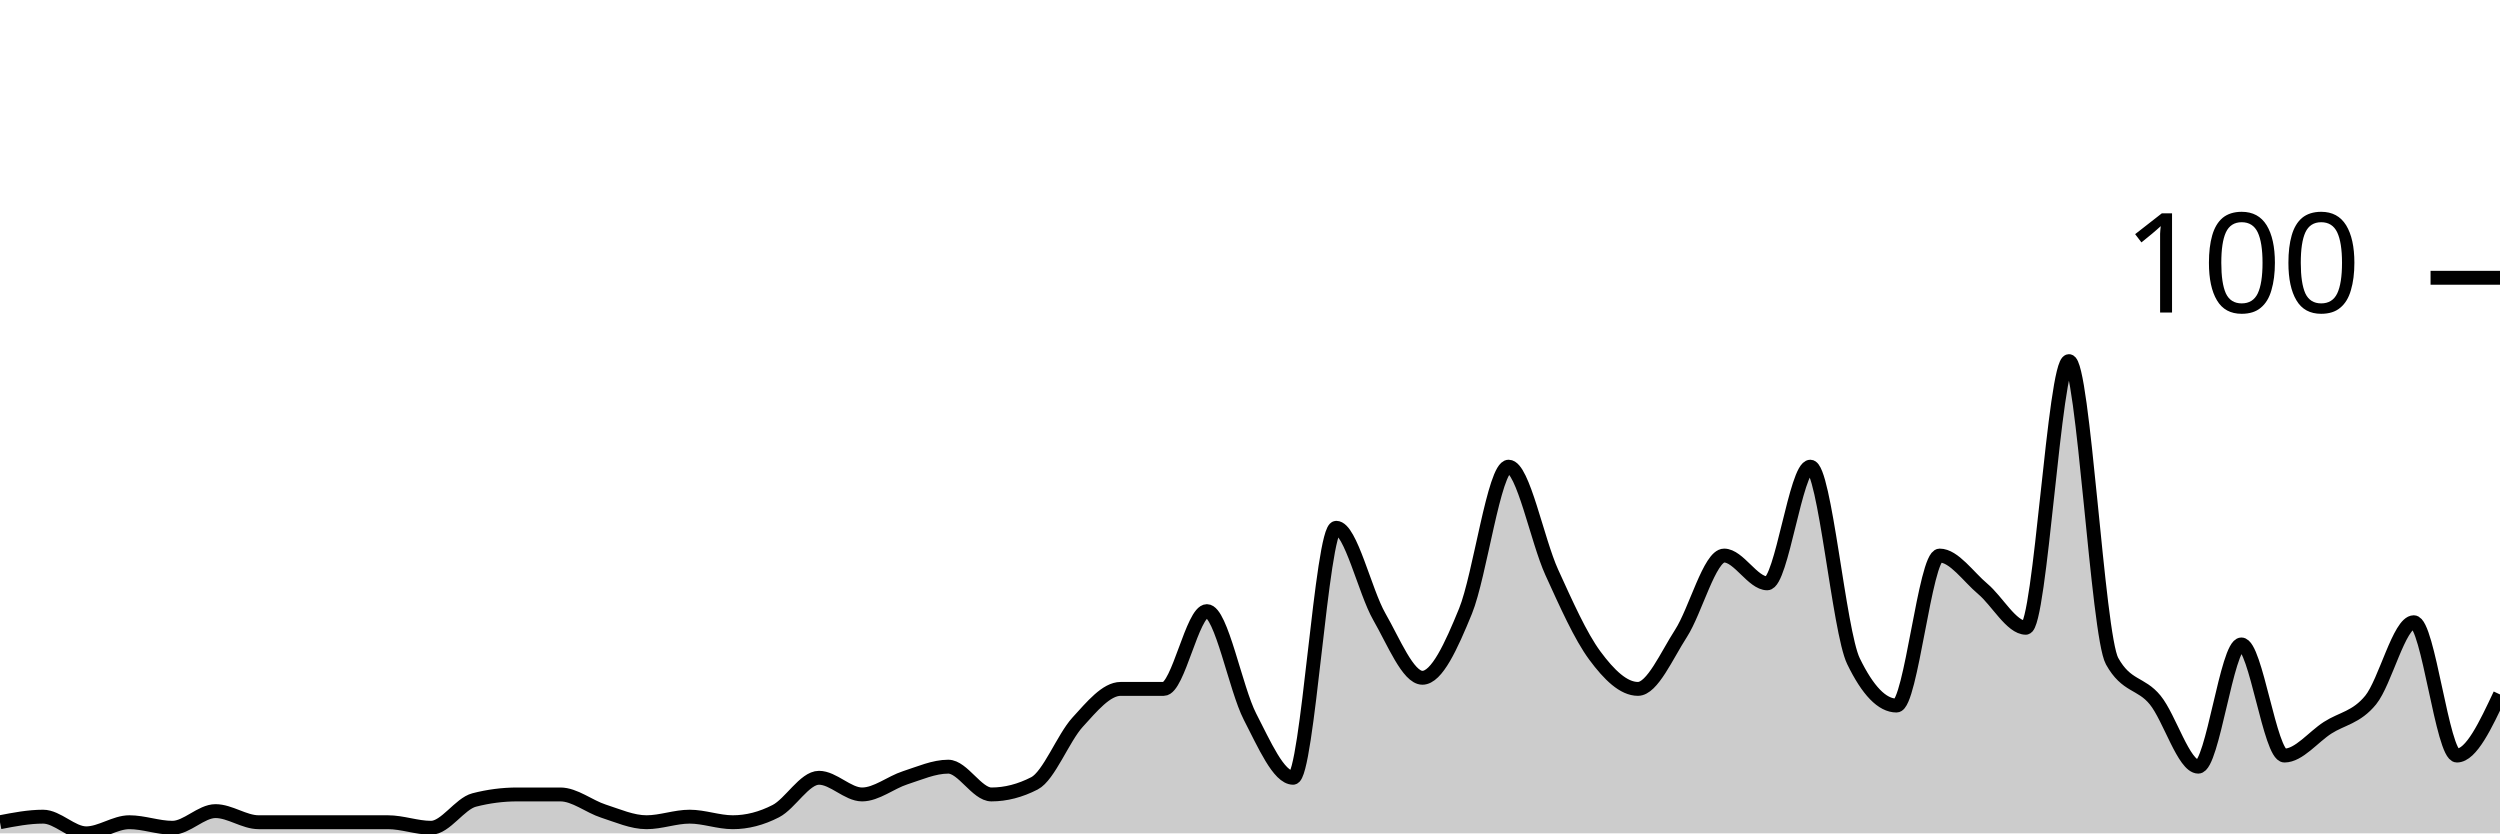
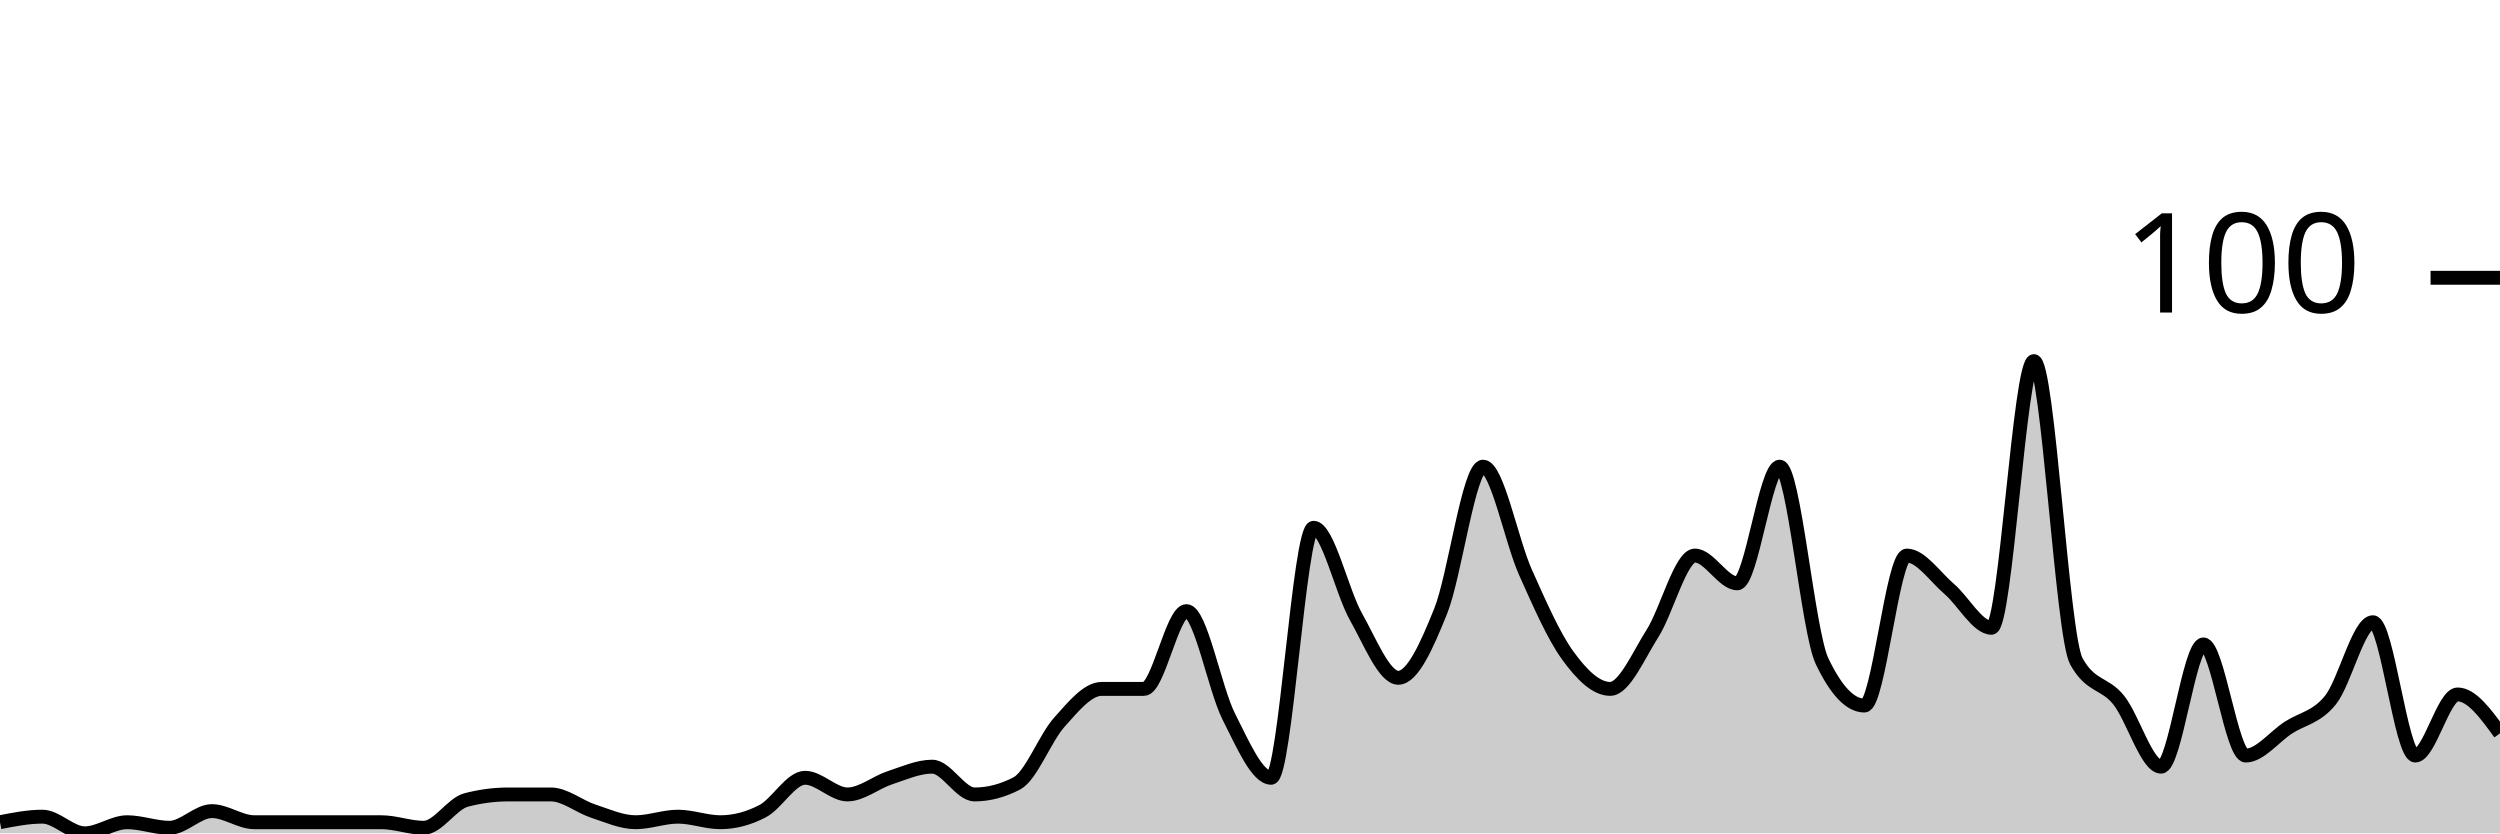
<svg xmlns="http://www.w3.org/2000/svg" viewBox="0 0 180 60">
  <g transform="translate(0,20)">
-     <path class="area" fill="rgba(0, 0, 0, 0.2)" d="M0,39.2C1.034,39,2.069,38.8,3.103,38.8C4.138,38.8,5.172,40,6.207,40C7.241,40,8.276,39.2,9.31,39.2C10.345,39.2,11.379,39.6,12.414,39.6C13.448,39.6,14.483,38.4,15.517,38.4C16.552,38.4,17.586,39.2,18.621,39.2C19.655,39.2,20.69,39.2,21.724,39.2C22.759,39.2,23.793,39.2,24.828,39.2C25.862,39.2,26.897,39.2,27.931,39.2C28.966,39.2,30,39.6,31.034,39.6C32.069,39.6,33.103,37.867,34.138,37.6C35.172,37.333,36.207,37.2,37.241,37.2C38.276,37.2,39.31,37.2,40.345,37.2C41.379,37.2,42.414,38.067,43.448,38.4C44.483,38.733,45.517,39.2,46.552,39.2C47.586,39.2,48.621,38.8,49.655,38.8C50.69,38.8,51.724,39.2,52.759,39.2C53.793,39.2,54.828,38.933,55.862,38.4C56.897,37.867,57.931,36,58.966,36C60,36,61.034,37.2,62.069,37.2C63.103,37.2,64.138,36.333,65.172,36C66.207,35.667,67.241,35.2,68.276,35.2C69.31,35.2,70.345,37.2,71.379,37.2C72.414,37.2,73.448,36.933,74.483,36.4C75.517,35.867,76.552,33.133,77.586,32C78.621,30.867,79.655,29.6,80.69,29.6C81.724,29.6,82.759,29.6,83.793,29.6C84.828,29.6,85.862,24,86.897,24C87.931,24,88.966,29.6,90,31.6C91.034,33.6,92.069,36,93.103,36C94.138,36,95.172,18,96.207,18C97.241,18,98.276,22.6,99.31,24.4C100.345,26.2,101.379,28.8,102.414,28.8C103.448,28.8,104.483,26.533,105.517,24C106.552,21.467,107.586,13.6,108.621,13.6C109.655,13.6,110.69,18.933,111.724,21.2C112.759,23.467,113.793,25.8,114.828,27.2C115.862,28.6,116.897,29.6,117.931,29.6C118.966,29.6,120,27.2,121.034,25.6C122.069,24,123.103,20,124.138,20C125.172,20,126.207,22,127.241,22C128.276,22,129.31,13.6,130.345,13.6C131.379,13.6,132.414,25.467,133.448,27.6C134.483,29.733,135.517,30.8,136.552,30.8C137.586,30.8,138.621,20,139.655,20C140.69,20,141.724,21.533,142.759,22.4C143.793,23.267,144.828,25.2,145.862,25.2C146.897,25.2,147.931,6,148.966,6C150,6,151.034,25.733,152.069,27.6C153.103,29.467,154.138,29.133,155.172,30.4C156.207,31.667,157.241,35.2,158.276,35.2C159.31,35.2,160.345,26.4,161.379,26.4C162.414,26.4,163.448,34.4,164.483,34.4C165.517,34.4,166.552,33.067,167.586,32.4C168.621,31.733,169.655,31.667,170.69,30.4C171.724,29.133,172.759,24.8,173.793,24.8C174.828,24.8,175.862,34.4,176.897,34.4C177.931,34.4,178.966,32.2,180,30L180,40C178.966,40,177.931,40,176.897,40C175.862,40,174.828,40,173.793,40C172.759,40,171.724,40,170.69,40C169.655,40,168.621,40,167.586,40C166.552,40,165.517,40,164.483,40C163.448,40,162.414,40,161.379,40C160.345,40,159.31,40,158.276,40C157.241,40,156.207,40,155.172,40C154.138,40,153.103,40,152.069,40C151.034,40,150,40,148.966,40C147.931,40,146.897,40,145.862,40C144.828,40,143.793,40,142.759,40C141.724,40,140.69,40,139.655,40C138.621,40,137.586,40,136.552,40C135.517,40,134.483,40,133.448,40C132.414,40,131.379,40,130.345,40C129.31,40,128.276,40,127.241,40C126.207,40,125.172,40,124.138,40C123.103,40,122.069,40,121.034,40C120,40,118.966,40,117.931,40C116.897,40,115.862,40,114.828,40C113.793,40,112.759,40,111.724,40C110.69,40,109.655,40,108.621,40C107.586,40,106.552,40,105.517,40C104.483,40,103.448,40,102.414,40C101.379,40,100.345,40,99.31,40C98.276,40,97.241,40,96.207,40C95.172,40,94.138,40,93.103,40C92.069,40,91.034,40,90,40C88.966,40,87.931,40,86.897,40C85.862,40,84.828,40,83.793,40C82.759,40,81.724,40,80.69,40C79.655,40,78.621,40,77.586,40C76.552,40,75.517,40,74.483,40C73.448,40,72.414,40,71.379,40C70.345,40,69.31,40,68.276,40C67.241,40,66.207,40,65.172,40C64.138,40,63.103,40,62.069,40C61.034,40,60,40,58.966,40C57.931,40,56.897,40,55.862,40C54.828,40,53.793,40,52.759,40C51.724,40,50.69,40,49.655,40C48.621,40,47.586,40,46.552,40C45.517,40,44.483,40,43.448,40C42.414,40,41.379,40,40.345,40C39.31,40,38.276,40,37.241,40C36.207,40,35.172,40,34.138,40C33.103,40,32.069,40,31.034,40C30,40,28.966,40,27.931,40C26.897,40,25.862,40,24.828,40C23.793,40,22.759,40,21.724,40C20.69,40,19.655,40,18.621,40C17.586,40,16.552,40,15.517,40C14.483,40,13.448,40,12.414,40C11.379,40,10.345,40,9.31,40C8.276,40,7.241,40,6.207,40C5.172,40,4.138,40,3.103,40C2.069,40,1.034,40,0,40Z" />
-     <path class="line" stroke="black" fill="none" d="M0,39.2C1.034,39,2.069,38.8,3.103,38.8C4.138,38.8,5.172,40,6.207,40C7.241,40,8.276,39.2,9.31,39.2C10.345,39.2,11.379,39.6,12.414,39.6C13.448,39.6,14.483,38.4,15.517,38.4C16.552,38.4,17.586,39.2,18.621,39.2C19.655,39.2,20.69,39.2,21.724,39.2C22.759,39.2,23.793,39.2,24.828,39.2C25.862,39.2,26.897,39.2,27.931,39.2C28.966,39.2,30,39.6,31.034,39.6C32.069,39.6,33.103,37.867,34.138,37.6C35.172,37.333,36.207,37.2,37.241,37.2C38.276,37.2,39.31,37.2,40.345,37.2C41.379,37.2,42.414,38.067,43.448,38.4C44.483,38.733,45.517,39.2,46.552,39.2C47.586,39.2,48.621,38.8,49.655,38.8C50.69,38.8,51.724,39.2,52.759,39.2C53.793,39.2,54.828,38.933,55.862,38.4C56.897,37.867,57.931,36,58.966,36C60,36,61.034,37.2,62.069,37.2C63.103,37.2,64.138,36.333,65.172,36C66.207,35.667,67.241,35.2,68.276,35.2C69.31,35.2,70.345,37.2,71.379,37.2C72.414,37.2,73.448,36.933,74.483,36.4C75.517,35.867,76.552,33.133,77.586,32C78.621,30.867,79.655,29.6,80.69,29.6C81.724,29.6,82.759,29.6,83.793,29.6C84.828,29.6,85.862,24,86.897,24C87.931,24,88.966,29.6,90,31.6C91.034,33.6,92.069,36,93.103,36C94.138,36,95.172,18,96.207,18C97.241,18,98.276,22.6,99.31,24.4C100.345,26.2,101.379,28.8,102.414,28.8C103.448,28.8,104.483,26.533,105.517,24C106.552,21.467,107.586,13.6,108.621,13.6C109.655,13.6,110.69,18.933,111.724,21.2C112.759,23.467,113.793,25.8,114.828,27.2C115.862,28.6,116.897,29.6,117.931,29.6C118.966,29.6,120,27.2,121.034,25.6C122.069,24,123.103,20,124.138,20C125.172,20,126.207,22,127.241,22C128.276,22,129.31,13.6,130.345,13.6C131.379,13.6,132.414,25.467,133.448,27.6C134.483,29.733,135.517,30.8,136.552,30.8C137.586,30.8,138.621,20,139.655,20C140.69,20,141.724,21.533,142.759,22.4C143.793,23.267,144.828,25.2,145.862,25.2C146.897,25.2,147.931,6,148.966,6C150,6,151.034,25.733,152.069,27.6C153.103,29.467,154.138,29.133,155.172,30.4C156.207,31.667,157.241,35.2,158.276,35.2C159.31,35.2,160.345,26.4,161.379,26.4C162.414,26.4,163.448,34.4,164.483,34.4C165.517,34.4,166.552,33.067,167.586,32.4C168.621,31.733,169.655,31.667,170.69,30.4C171.724,29.133,172.759,24.8,173.793,24.8C174.828,24.8,175.862,34.4,176.897,34.4C177.931,34.4,178.966,32.2,180,30" />
+     <path class="area" fill="rgba(0, 0, 0, 0.2)" d="M0,39.2C1.017,39,2.034,38.8,3.051,38.8C4.068,38.8,5.085,40,6.102,40C7.119,40,8.136,39.2,9.153,39.2C10.169,39.2,11.186,39.6,12.203,39.6C13.22,39.6,14.237,38.4,15.254,38.4C16.271,38.4,17.288,39.2,18.305,39.2C19.322,39.2,20.339,39.2,21.356,39.2C22.373,39.2,23.39,39.2,24.407,39.2C25.424,39.2,26.441,39.2,27.458,39.2C28.475,39.2,29.492,39.6,30.508,39.6C31.525,39.6,32.542,37.867,33.559,37.6C34.576,37.333,35.593,37.2,36.61,37.2C37.627,37.2,38.644,37.2,39.661,37.2C40.678,37.2,41.695,38.067,42.712,38.4C43.729,38.733,44.746,39.2,45.763,39.2C46.78,39.2,47.797,38.8,48.814,38.8C49.831,38.8,50.847,39.2,51.864,39.2C52.881,39.2,53.898,38.933,54.915,38.4C55.932,37.867,56.949,36,57.966,36C58.983,36,60,37.2,61.017,37.2C62.034,37.2,63.051,36.333,64.068,36C65.085,35.667,66.102,35.2,67.119,35.2C68.136,35.2,69.153,37.2,70.169,37.2C71.186,37.2,72.203,36.933,73.22,36.4C74.237,35.867,75.254,33.133,76.271,32C77.288,30.867,78.305,29.6,79.322,29.6C80.339,29.6,81.356,29.6,82.373,29.6C83.39,29.6,84.407,24,85.424,24C86.441,24,87.458,29.6,88.475,31.6C89.492,33.6,90.508,36,91.525,36C92.542,36,93.559,18,94.576,18C95.593,18,96.61,22.6,97.627,24.4C98.644,26.2,99.661,28.8,100.678,28.8C101.695,28.8,102.712,26.533,103.729,24C104.746,21.467,105.763,13.6,106.78,13.6C107.797,13.6,108.814,18.933,109.831,21.2C110.847,23.467,111.864,25.8,112.881,27.2C113.898,28.6,114.915,29.6,115.932,29.6C116.949,29.6,117.966,27.2,118.983,25.6C120,24,121.017,20,122.034,20C123.051,20,124.068,22,125.085,22C126.102,22,127.119,13.6,128.136,13.6C129.153,13.6,130.169,25.467,131.186,27.6C132.203,29.733,133.22,30.8,134.237,30.8C135.254,30.8,136.271,20,137.288,20C138.305,20,139.322,21.533,140.339,22.4C141.356,23.267,142.373,25.2,143.39,25.2C144.407,25.2,145.424,6,146.441,6C147.458,6,148.475,25.733,149.492,27.6C150.508,29.467,151.525,29.133,152.542,30.4C153.559,31.667,154.576,35.2,155.593,35.2C156.61,35.2,157.627,26.4,158.644,26.4C159.661,26.4,160.678,34.4,161.695,34.4C162.712,34.4,163.729,33.067,164.746,32.4C165.763,31.733,166.78,31.667,167.797,30.4C168.814,29.133,169.831,24.8,170.847,24.8C171.864,24.8,172.881,34.4,173.898,34.4C174.915,34.4,175.932,30,176.949,30C177.966,30,178.983,31.4,180,32.8L180,40C178.983,40,177.966,40,176.949,40C175.932,40,174.915,40,173.898,40C172.881,40,171.864,40,170.847,40C169.831,40,168.814,40,167.797,40C166.78,40,165.763,40,164.746,40C163.729,40,162.712,40,161.695,40C160.678,40,159.661,40,158.644,40C157.627,40,156.61,40,155.593,40C154.576,40,153.559,40,152.542,40C151.525,40,150.508,40,149.492,40C148.475,40,147.458,40,146.441,40C145.424,40,144.407,40,143.39,40C142.373,40,141.356,40,140.339,40C139.322,40,138.305,40,137.288,40C136.271,40,135.254,40,134.237,40C133.22,40,132.203,40,131.186,40C130.169,40,129.153,40,128.136,40C127.119,40,126.102,40,125.085,40C124.068,40,123.051,40,122.034,40C121.017,40,120,40,118.983,40C117.966,40,116.949,40,115.932,40C114.915,40,113.898,40,112.881,40C111.864,40,110.847,40,109.831,40C108.814,40,107.797,40,106.78,40C105.763,40,104.746,40,103.729,40C102.712,40,101.695,40,100.678,40C99.661,40,98.644,40,97.627,40C96.61,40,95.593,40,94.576,40C93.559,40,92.542,40,91.525,40C90.508,40,89.492,40,88.475,40C87.458,40,86.441,40,85.424,40C84.407,40,83.39,40,82.373,40C81.356,40,80.339,40,79.322,40C78.305,40,77.288,40,76.271,40C75.254,40,74.237,40,73.22,40C72.203,40,71.186,40,70.169,40C69.153,40,68.136,40,67.119,40C66.102,40,65.085,40,64.068,40C63.051,40,62.034,40,61.017,40C60,40,58.983,40,57.966,40C56.949,40,55.932,40,54.915,40C53.898,40,52.881,40,51.864,40C50.847,40,49.831,40,48.814,40C47.797,40,46.78,40,45.763,40C44.746,40,43.729,40,42.712,40C41.695,40,40.678,40,39.661,40C38.644,40,37.627,40,36.61,40C35.593,40,34.576,40,33.559,40C32.542,40,31.525,40,30.508,40C29.492,40,28.475,40,27.458,40C26.441,40,25.424,40,24.407,40C23.39,40,22.373,40,21.356,40C20.339,40,19.322,40,18.305,40C17.288,40,16.271,40,15.254,40C14.237,40,13.22,40,12.203,40C11.186,40,10.169,40,9.153,40C8.136,40,7.119,40,6.102,40C5.085,40,4.068,40,3.051,40C2.034,40,1.017,40,0,40Z" />
+     <path class="line" stroke="black" fill="none" d="M0,39.2C1.017,39,2.034,38.8,3.051,38.8C4.068,38.8,5.085,40,6.102,40C7.119,40,8.136,39.2,9.153,39.2C10.169,39.2,11.186,39.6,12.203,39.6C13.22,39.6,14.237,38.4,15.254,38.4C16.271,38.4,17.288,39.2,18.305,39.2C19.322,39.2,20.339,39.2,21.356,39.2C22.373,39.2,23.39,39.2,24.407,39.2C25.424,39.2,26.441,39.2,27.458,39.2C28.475,39.2,29.492,39.6,30.508,39.6C31.525,39.6,32.542,37.867,33.559,37.6C34.576,37.333,35.593,37.2,36.61,37.2C37.627,37.2,38.644,37.2,39.661,37.2C40.678,37.2,41.695,38.067,42.712,38.4C43.729,38.733,44.746,39.2,45.763,39.2C46.78,39.2,47.797,38.8,48.814,38.8C49.831,38.8,50.847,39.2,51.864,39.2C52.881,39.2,53.898,38.933,54.915,38.4C55.932,37.867,56.949,36,57.966,36C58.983,36,60,37.2,61.017,37.2C62.034,37.2,63.051,36.333,64.068,36C65.085,35.667,66.102,35.2,67.119,35.2C68.136,35.2,69.153,37.2,70.169,37.2C71.186,37.2,72.203,36.933,73.22,36.4C74.237,35.867,75.254,33.133,76.271,32C77.288,30.867,78.305,29.6,79.322,29.6C80.339,29.6,81.356,29.6,82.373,29.6C83.39,29.6,84.407,24,85.424,24C86.441,24,87.458,29.6,88.475,31.6C89.492,33.6,90.508,36,91.525,36C92.542,36,93.559,18,94.576,18C95.593,18,96.61,22.6,97.627,24.4C98.644,26.2,99.661,28.8,100.678,28.8C101.695,28.8,102.712,26.533,103.729,24C104.746,21.467,105.763,13.6,106.78,13.6C107.797,13.6,108.814,18.933,109.831,21.2C110.847,23.467,111.864,25.8,112.881,27.2C113.898,28.6,114.915,29.6,115.932,29.6C116.949,29.6,117.966,27.2,118.983,25.6C120,24,121.017,20,122.034,20C123.051,20,124.068,22,125.085,22C126.102,22,127.119,13.6,128.136,13.6C129.153,13.6,130.169,25.467,131.186,27.6C132.203,29.733,133.22,30.8,134.237,30.8C135.254,30.8,136.271,20,137.288,20C138.305,20,139.322,21.533,140.339,22.4C141.356,23.267,142.373,25.2,143.39,25.2C144.407,25.2,145.424,6,146.441,6C147.458,6,148.475,25.733,149.492,27.6C150.508,29.467,151.525,29.133,152.542,30.4C153.559,31.667,154.576,35.2,155.593,35.2C156.61,35.2,157.627,26.4,158.644,26.4C159.661,26.4,160.678,34.4,161.695,34.4C162.712,34.4,163.729,33.067,164.746,32.4C165.763,31.733,166.78,31.667,167.797,30.4C168.814,29.133,169.831,24.8,170.847,24.8C171.864,24.8,172.881,34.4,173.898,34.4C174.915,34.4,175.932,30,176.949,30C177.966,30,178.983,31.4,180,32.8" />
    <path class="axis-ceiling" stroke-width="1" stroke="black" fill="none" d="M175,0L180,0" />
    <text class="axis-ceiling-label" font-family="sans-serif" text-anchor="end" font-size="10px" x="170" y="2.5">100</text>
  </g>
</svg>
